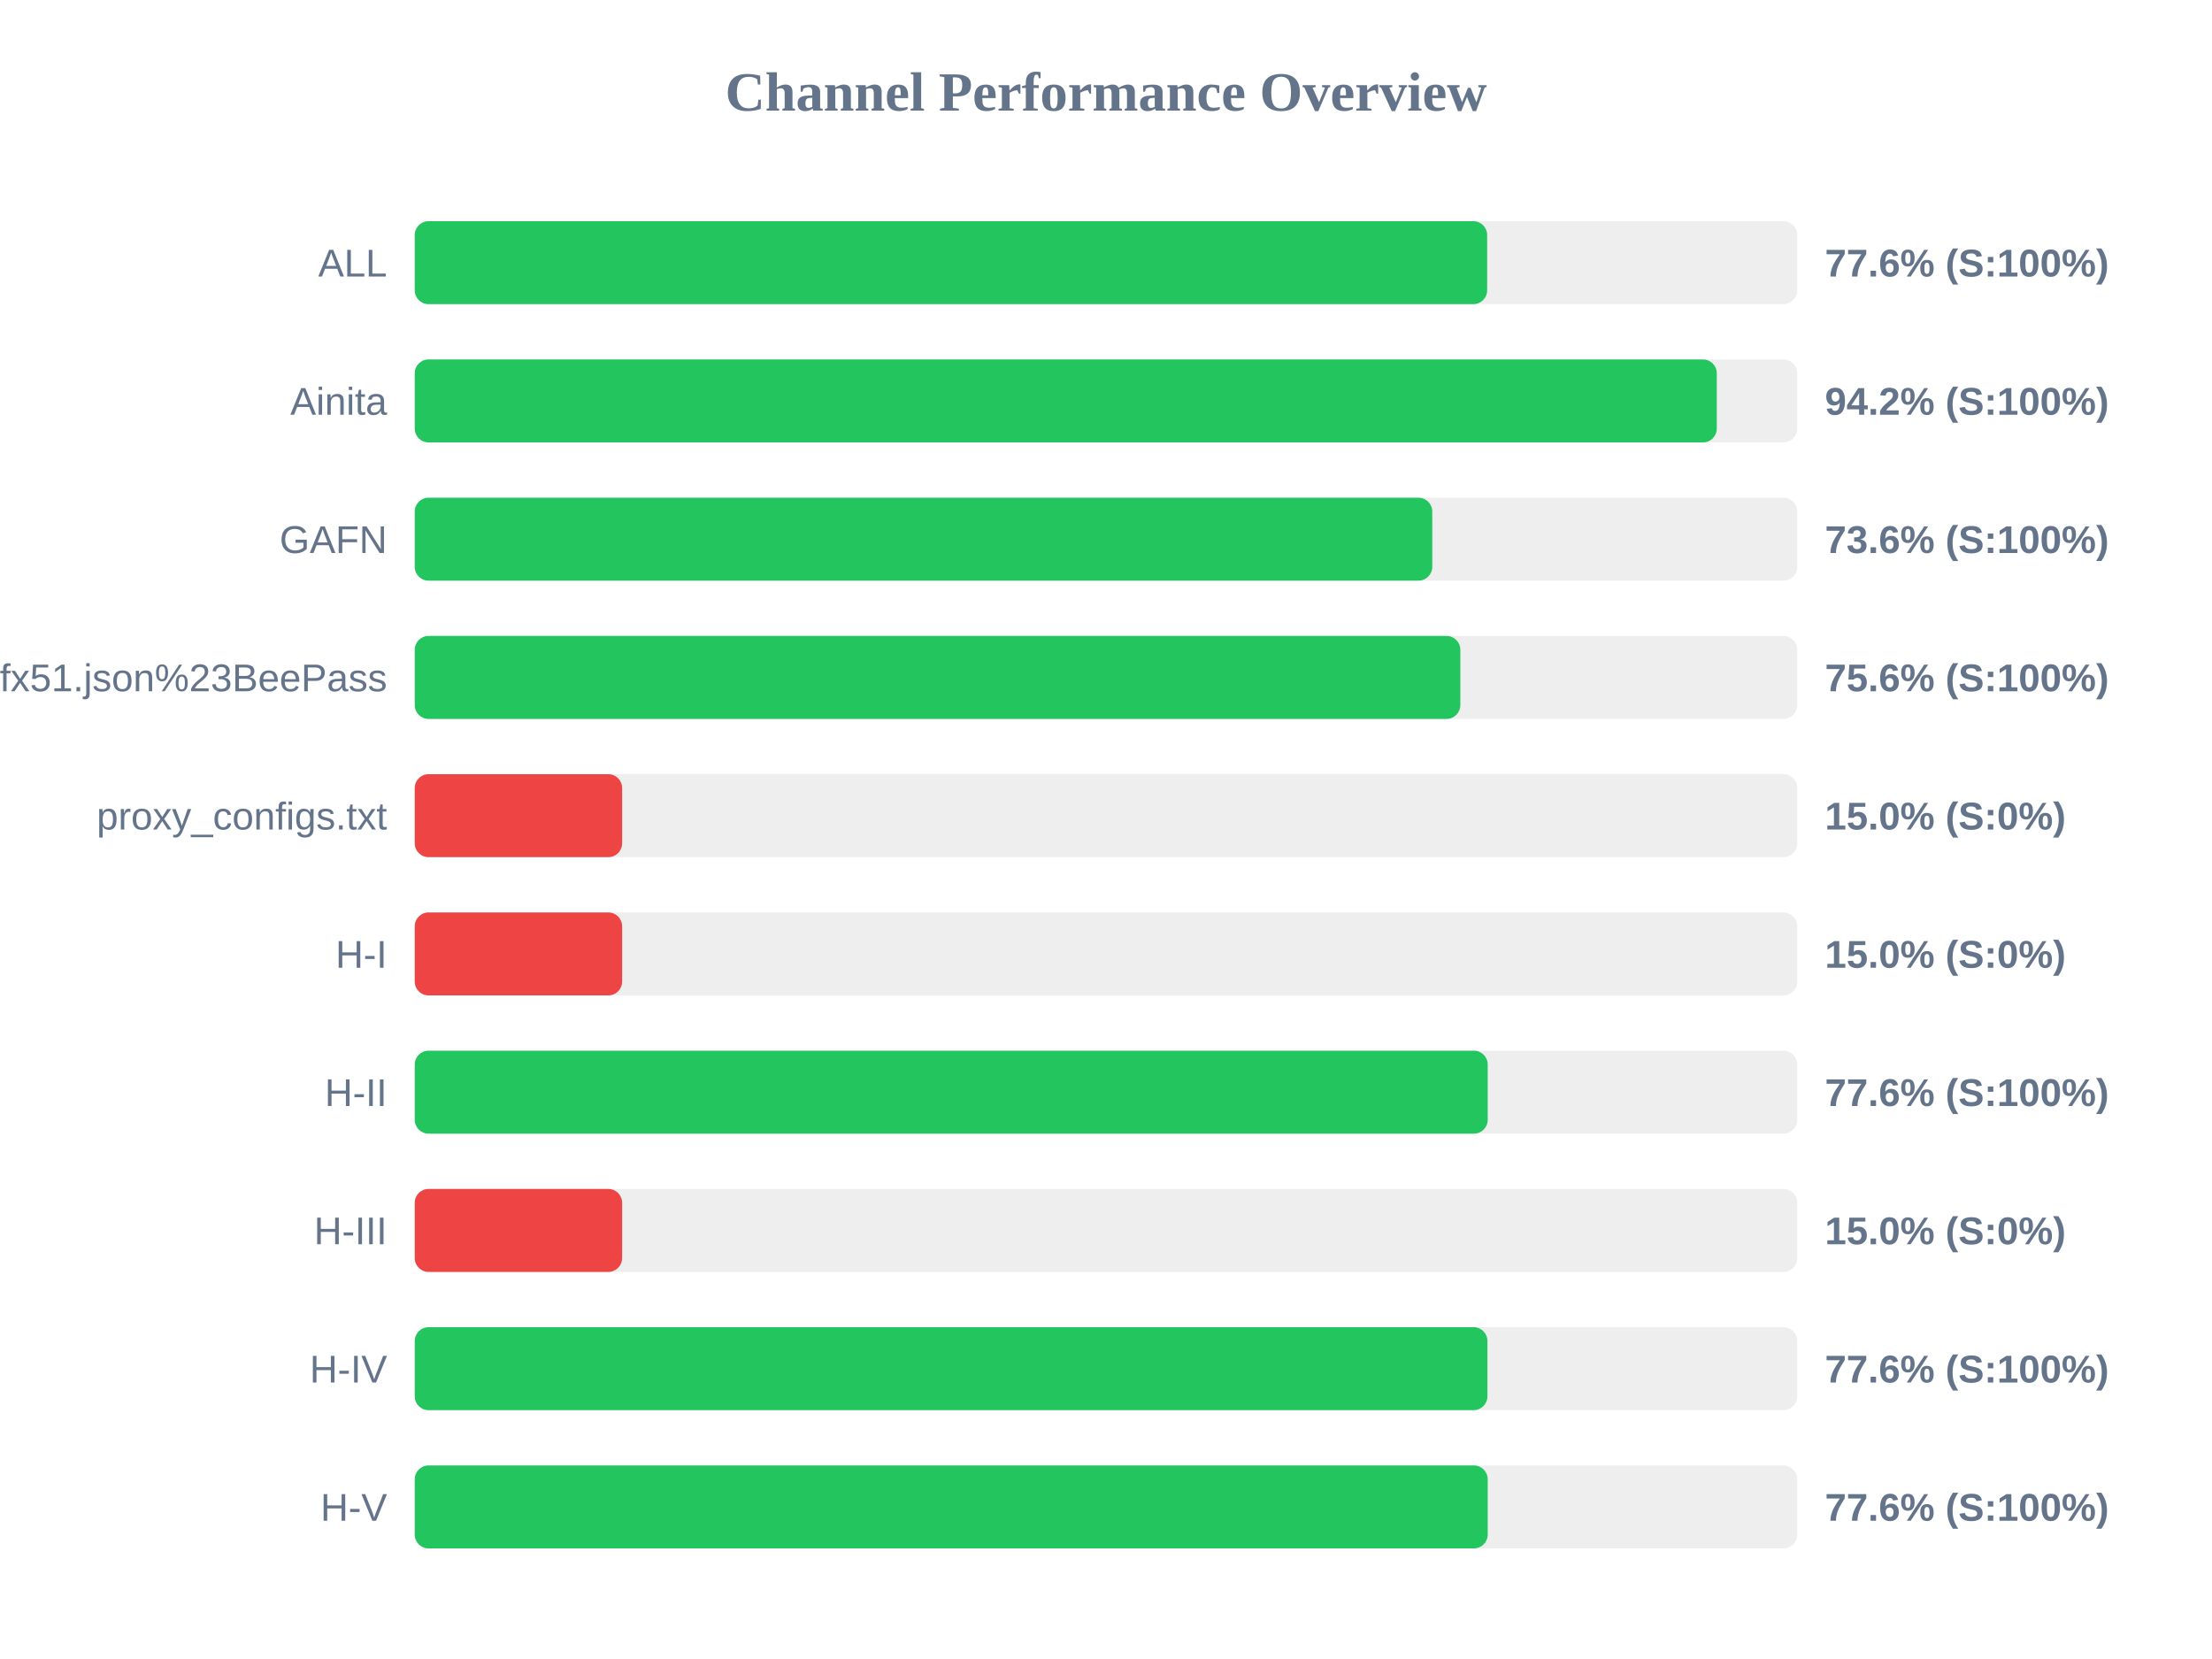
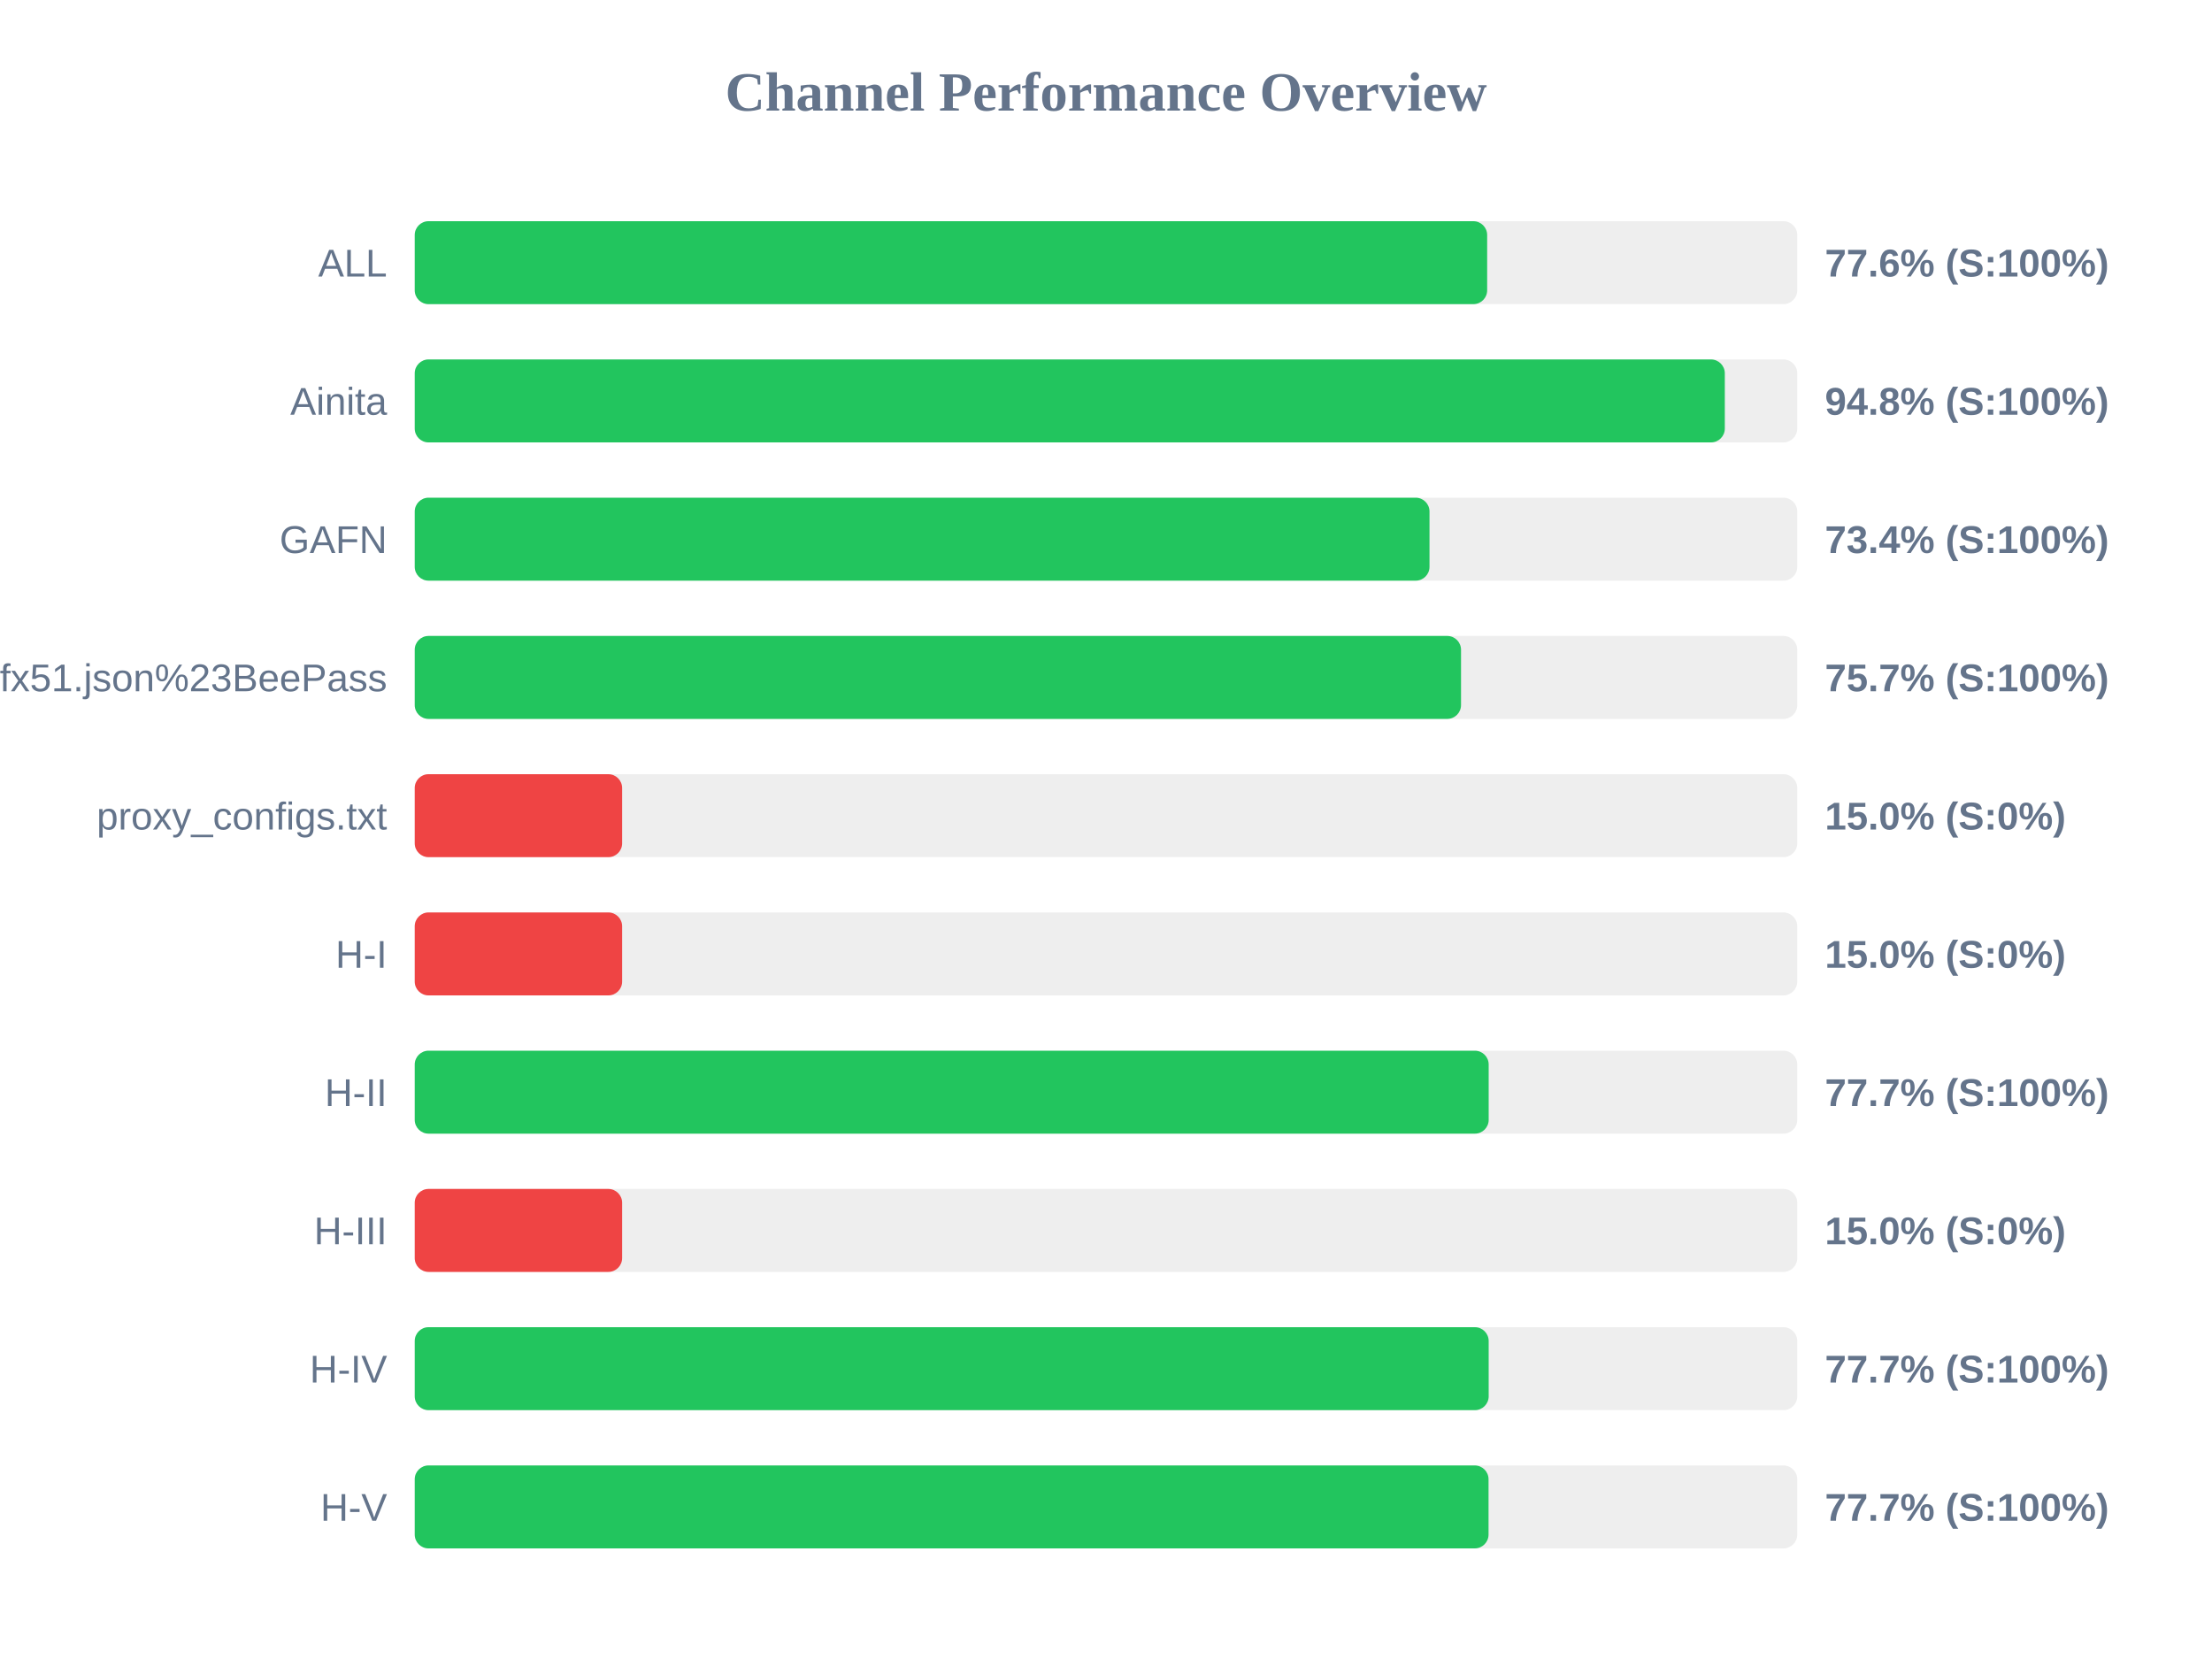
<svg xmlns="http://www.w3.org/2000/svg" width="800" height="600" version="1.1">
  <style>
        .row { font: 14px Arial; fill: #64748b; }
        .score { font: bold 14px Arial; fill: #64748b; }
    </style>
  <text x="400" y="40" text-anchor="middle" font-size="20px" font-weight="bold" fill="#64748b">Channel Performance Overview</text>
  <rect x="150" y="80" width="500" height="30" fill="#eee" rx="5" />
  <rect x="150" y="80" width="387.85" height="30" fill="#22c55e" rx="5" />
  <text x="140" y="100" text-anchor="end" class="row">ALL</text>
  <text x="660" y="100" text-anchor="start" class="score">77.6% (S:100%)</text>
  <rect x="150" y="130" width="500" height="30" fill="#eee" rx="5" />
-   <rect x="150" y="130" width="470.9" height="30" fill="#22c55e" rx="5" />
+   <rect x="150" y="130" width="473.8" height="30" fill="#22c55e" rx="5" />
  <text x="140" y="150" text-anchor="end" class="row">Ainita</text>
-   <text x="660" y="150" text-anchor="start" class="score">94.2% (S:100%)</text>
+   <text x="660" y="150" text-anchor="start" class="score">94.8% (S:100%)</text>
  <rect x="150" y="180" width="500" height="30" fill="#eee" rx="5" />
-   <rect x="150" y="180" width="368.0" height="30" fill="#22c55e" rx="5" />
+   <rect x="150" y="180" width="367.0" height="30" fill="#22c55e" rx="5" />
  <text x="140" y="200" text-anchor="end" class="row">GAFN</text>
-   <text x="660" y="200" text-anchor="start" class="score">73.6% (S:100%)</text>
+   <text x="660" y="200" text-anchor="start" class="score">73.4% (S:100%)</text>
  <rect x="150" y="230" width="500" height="30" fill="#eee" rx="5" />
-   <rect x="150" y="230" width="378.15" height="30" fill="#22c55e" rx="5" />
+   <rect x="150" y="230" width="378.4" height="30" fill="#22c55e" rx="5" />
  <text x="140" y="250" text-anchor="end" class="row">sub?s=ssconf%3A%2F%2Fs3.amazonaws.com%2Fbeedynconprd%2Fzf38bv6oxi1nv3wfkpmxyfl8yj5fargza3foantoalu16vznl0ckxx7bgf1ufx51.json%23BeePass</text>
-   <text x="660" y="250" text-anchor="start" class="score">75.6% (S:100%)</text>
+   <text x="660" y="250" text-anchor="start" class="score">75.7% (S:100%)</text>
  <rect x="150" y="280" width="500" height="30" fill="#eee" rx="5" />
  <rect x="150" y="280" width="75.0" height="30" fill="#ef4444" rx="5" />
  <text x="140" y="300" text-anchor="end" class="row">proxy_configs.txt</text>
  <text x="660" y="300" text-anchor="start" class="score">15.0% (S:0%)</text>
  <rect x="150" y="330" width="500" height="30" fill="#eee" rx="5" />
  <rect x="150" y="330" width="75.0" height="30" fill="#ef4444" rx="5" />
  <text x="140" y="350" text-anchor="end" class="row">H-I</text>
  <text x="660" y="350" text-anchor="start" class="score">15.0% (S:0%)</text>
  <rect x="150" y="380" width="500" height="30" fill="#eee" rx="5" />
-   <rect x="150" y="380" width="388.05" height="30" fill="#22c55e" rx="5" />
+   <rect x="150" y="380" width="388.4" height="30" fill="#22c55e" rx="5" />
  <text x="140" y="400" text-anchor="end" class="row">H-II</text>
-   <text x="660" y="400" text-anchor="start" class="score">77.6% (S:100%)</text>
+   <text x="660" y="400" text-anchor="start" class="score">77.7% (S:100%)</text>
  <rect x="150" y="430" width="500" height="30" fill="#eee" rx="5" />
  <rect x="150" y="430" width="75.0" height="30" fill="#ef4444" rx="5" />
  <text x="140" y="450" text-anchor="end" class="row">H-III</text>
  <text x="660" y="450" text-anchor="start" class="score">15.0% (S:0%)</text>
  <rect x="150" y="480" width="500" height="30" fill="#eee" rx="5" />
-   <rect x="150" y="480" width="387.95" height="30" fill="#22c55e" rx="5" />
+   <rect x="150" y="480" width="388.4" height="30" fill="#22c55e" rx="5" />
  <text x="140" y="500" text-anchor="end" class="row">H-IV</text>
-   <text x="660" y="500" text-anchor="start" class="score">77.6% (S:100%)</text>
+   <text x="660" y="500" text-anchor="start" class="score">77.7% (S:100%)</text>
  <rect x="150" y="530" width="500" height="30" fill="#eee" rx="5" />
-   <rect x="150" y="530" width="388.05" height="30" fill="#22c55e" rx="5" />
+   <rect x="150" y="530" width="388.35" height="30" fill="#22c55e" rx="5" />
  <text x="140" y="550" text-anchor="end" class="row">H-V</text>
-   <text x="660" y="550" text-anchor="start" class="score">77.6% (S:100%)</text>
+   <text x="660" y="550" text-anchor="start" class="score">77.7% (S:100%)</text>
</svg>
